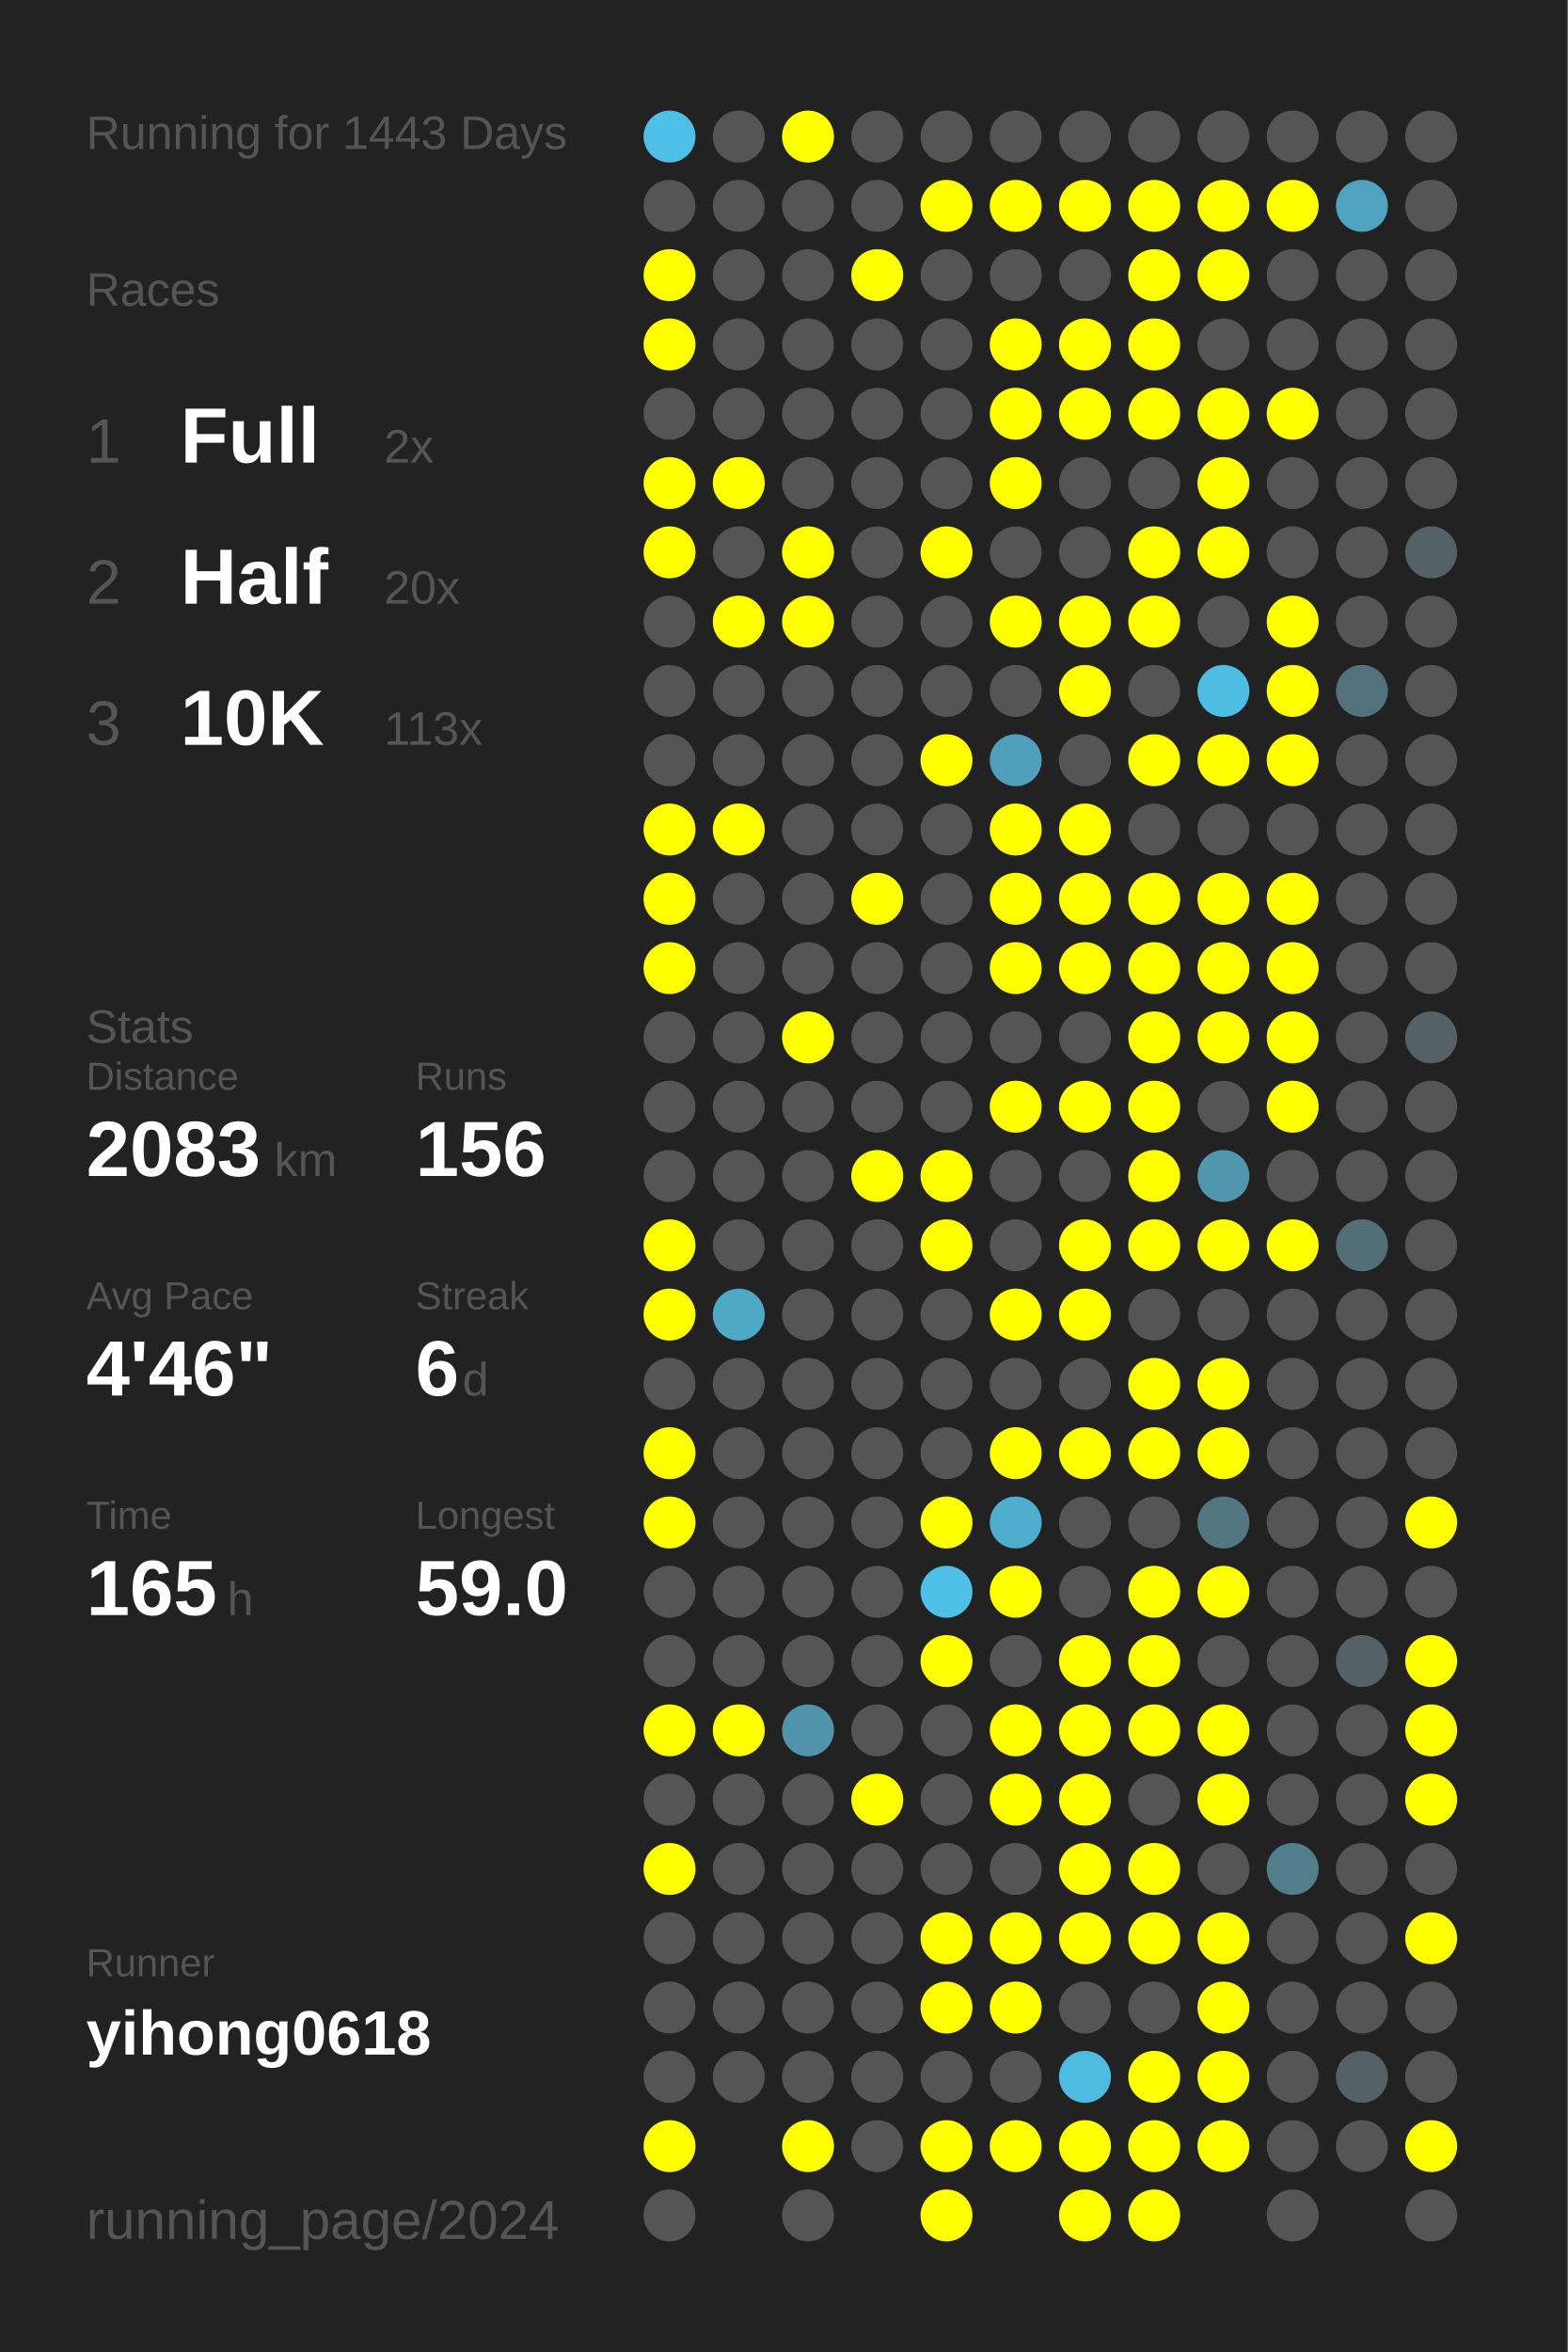
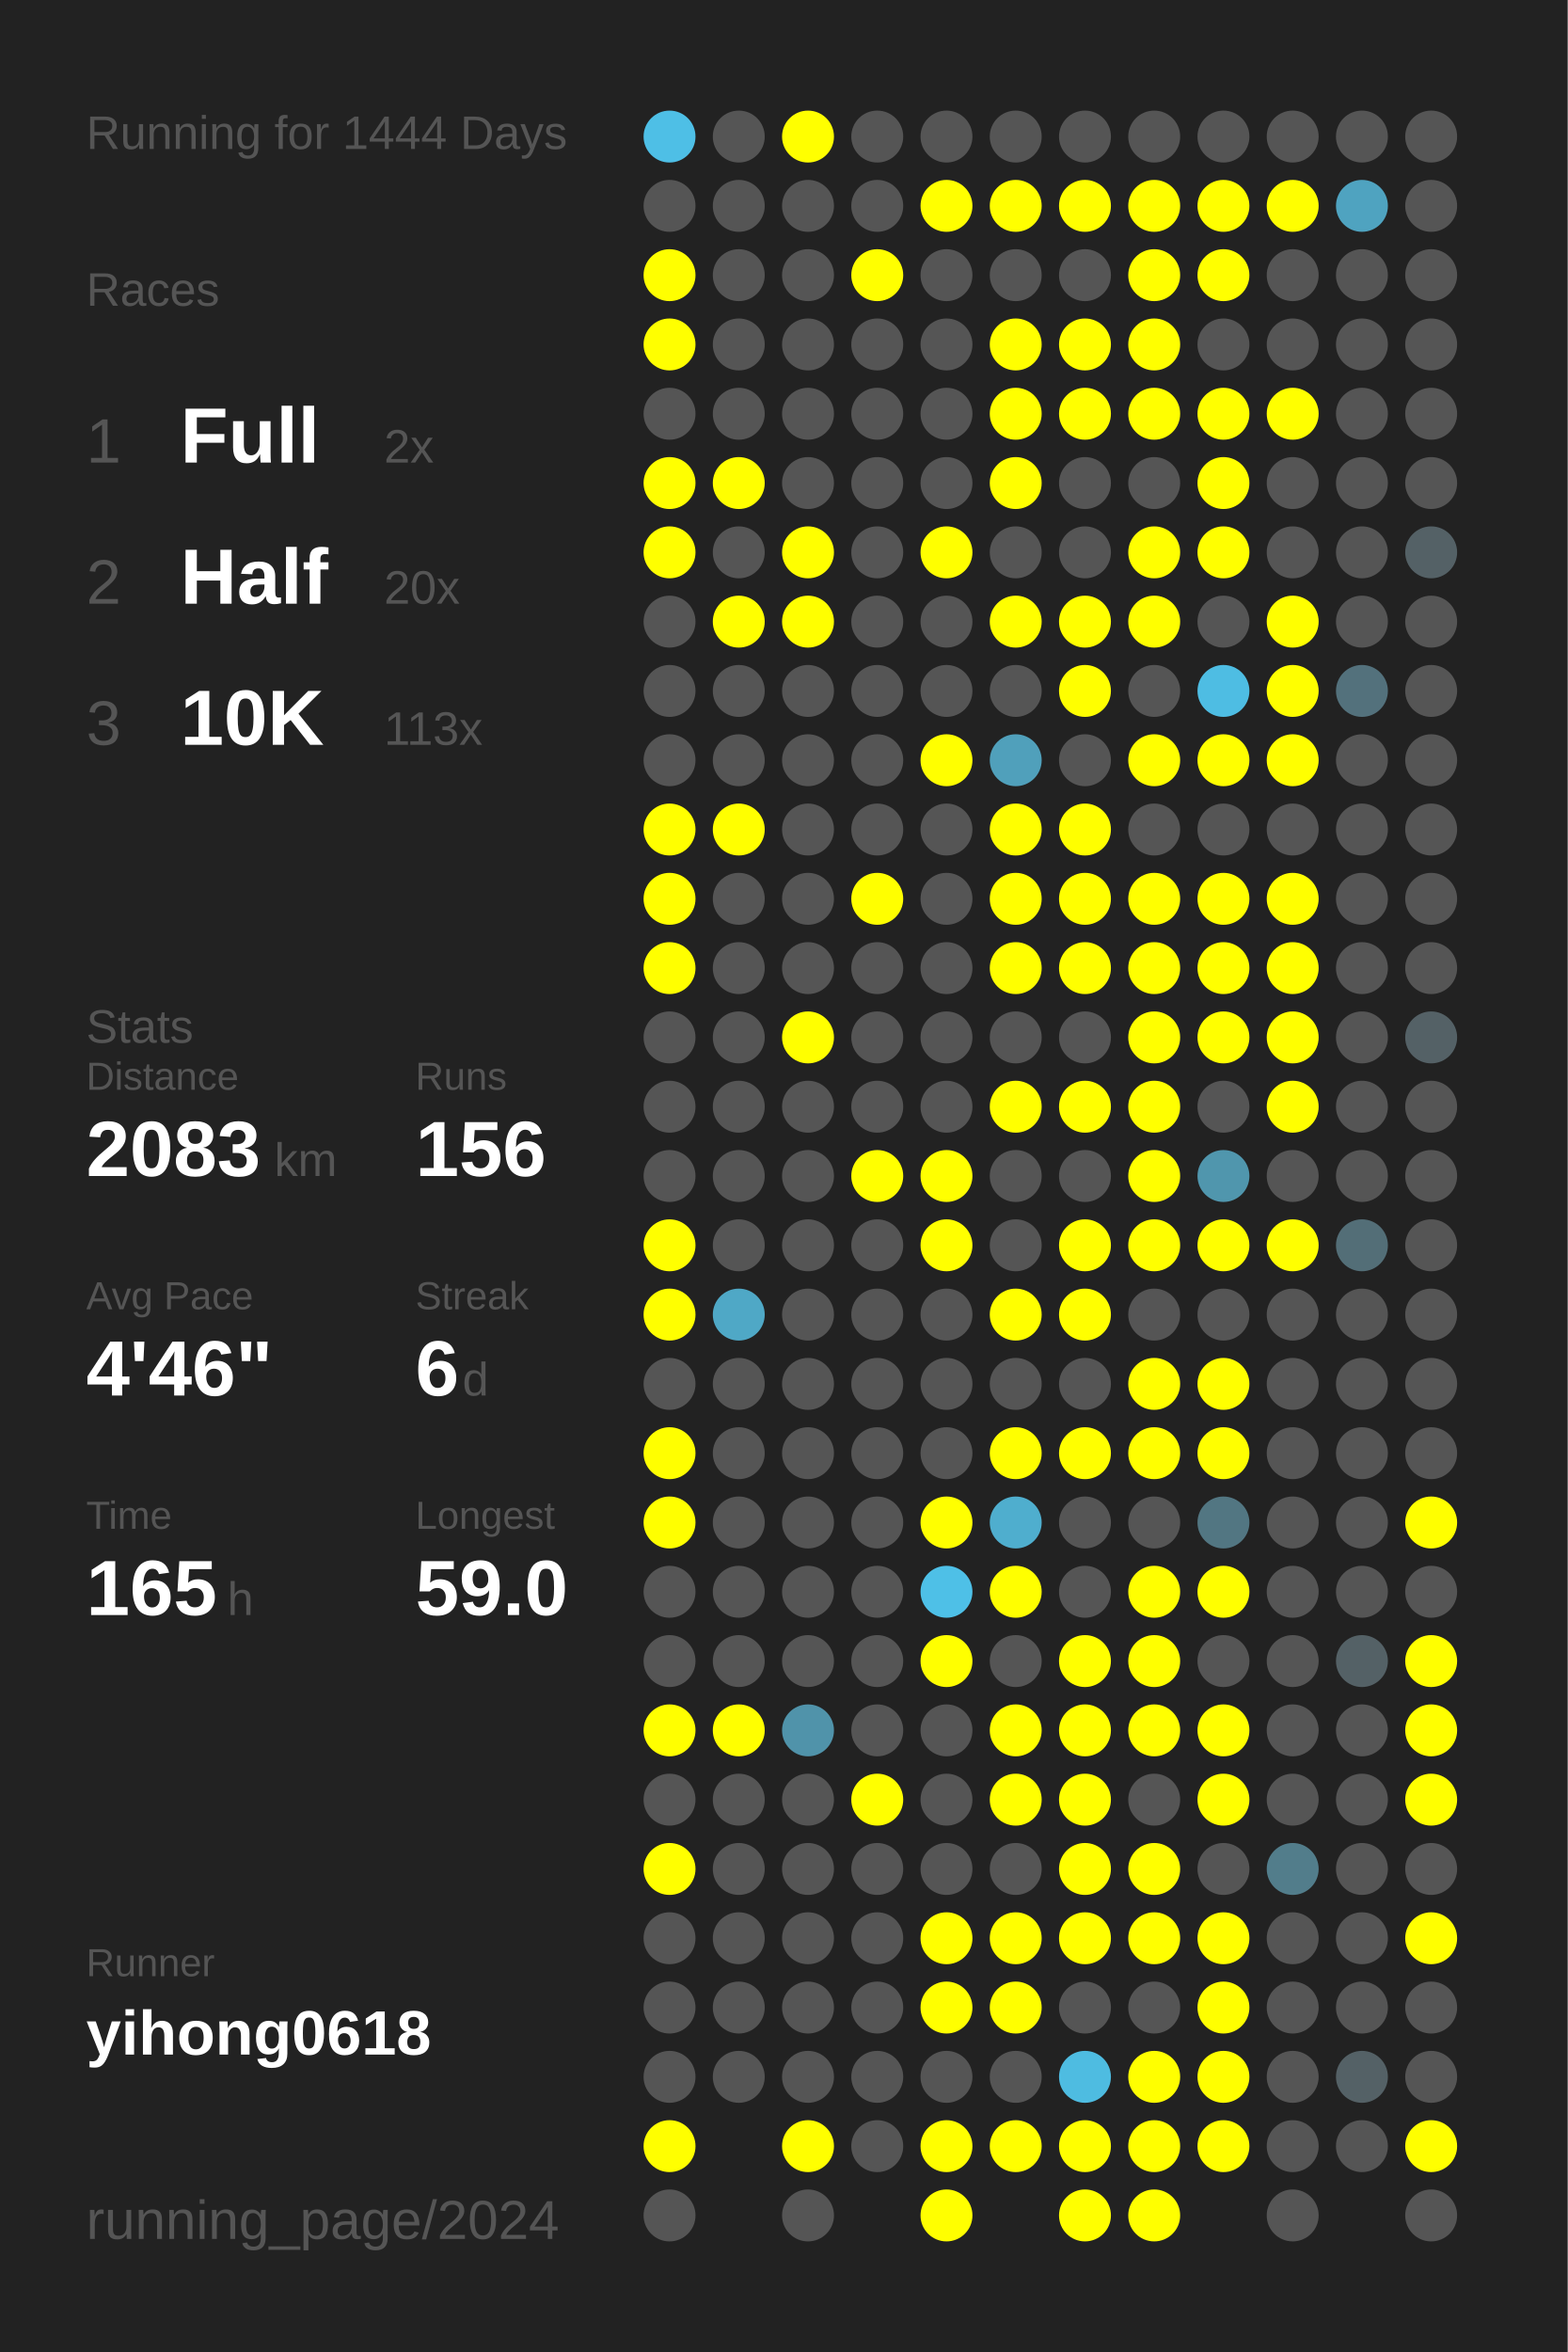
<svg xmlns="http://www.w3.org/2000/svg" baseProfile="full" height="300mm" version="1.1" viewBox="0,0,200,300" width="200mm">
  <defs />
  <rect fill="#222222" height="300" width="200" x="0" y="0" />
-   <text fill="#555555" style="font-size:6px; font-family:Arial;" x="11" y="19">Running for 1443 Days</text>
+   <text fill="#555555" style="font-size:6px; font-family:Arial;" x="11" y="19">Running for 1444 Days</text>
  <text fill="#555555" style="font-size:6px; font-family:Arial;" x="11" y="39">Races</text>
  <text fill="#555555" style="font-size:8px; font-family:Arial;" x="11" y="59">1</text>
  <text fill="#FFFFFF" style="font-size:10px; font-family:Arial; font-weight:bold;" x="23" y="59">Full</text>
  <text fill="#555555" style="font-size:6px; font-family:Arial;" x="49" y="59">2x</text>
  <text fill="#555555" style="font-size:8px; font-family:Arial;" x="11" y="77">2</text>
  <text fill="#FFFFFF" style="font-size:10px; font-family:Arial; font-weight:bold;" x="23" y="77">Half</text>
  <text fill="#555555" style="font-size:6px; font-family:Arial;" x="49" y="77">20x</text>
  <text fill="#555555" style="font-size:8px; font-family:Arial;" x="11" y="95">3</text>
  <text fill="#FFFFFF" style="font-size:10px; font-family:Arial; font-weight:bold;" x="23" y="95">10K</text>
  <text fill="#555555" style="font-size:6px; font-family:Arial;" x="49" y="95">113x</text>
  <text fill="#555555" style="font-size:6px; font-family:Arial;" x="11" y="133">Stats</text>
  <text fill="#555555" style="font-size:5px; font-family:Arial;" x="11" y="139">Distance</text>
  <text fill="#FFFFFF" style="font-size:10px; font-family:Arial; font-weight:bold;" x="11" y="150">2083</text>
  <text fill="#555555" style="font-size:6px; font-family:Arial;" x="35" y="150">km</text>
  <text fill="#555555" style="font-size:5px; font-family:Arial;" x="53" y="139">Runs</text>
  <text fill="#FFFFFF" style="font-size:10px; font-family:Arial; font-weight:bold;" x="53" y="150">156</text>
  <text fill="#555555" style="font-size:5px; font-family:Arial;" x="11" y="167">Avg Pace</text>
  <text fill="#FFFFFF" style="font-size:10px; font-family:Arial; font-weight:bold;" x="11" y="178">4'46"</text>
  <text fill="#555555" style="font-size:5px; font-family:Arial;" x="53" y="167">Streak</text>
  <text fill="#FFFFFF" style="font-size:10px; font-family:Arial; font-weight:bold;" x="53" y="178">6</text>
  <text fill="#555555" style="font-size:6px; font-family:Arial;" x="59" y="178">d</text>
  <text fill="#555555" style="font-size:5px; font-family:Arial;" x="11" y="195">Time</text>
  <text fill="#FFFFFF" style="font-size:10px; font-family:Arial; font-weight:bold;" x="11" y="206">165</text>
  <text fill="#555555" style="font-size:6px; font-family:Arial;" x="29" y="206">h</text>
  <text fill="#555555" style="font-size:5px; font-family:Arial;" x="53" y="195">Longest</text>
  <text fill="#FFFFFF" style="font-size:10px; font-family:Arial; font-weight:bold;" x="53" y="206">59.0</text>
  <text fill="#555555" style="font-size:5px; font-family:Arial;" x="11" y="252.065">Runner</text>
  <text fill="#FFFFFF" style="font-size:8px; font-family:Arial; font-weight:bold;" x="11" y="262.065">yihong0618</text>
  <text fill="#555555" style="font-size:7px; font-family:Arial;" x="11" y="285.581">running_page/2024</text>
  <circle cx="85.417" cy="17.419" fill="#4ebfe6" r="3.312" />
  <circle cx="85.417" cy="26.258" fill="#555555" r="3.312" />
  <circle cx="85.417" cy="35.097" fill="#FFFF00" r="3.312" />
  <circle cx="85.417" cy="43.935" fill="#FFFF00" r="3.312" />
  <circle cx="85.417" cy="52.774" fill="#555555" r="3.312" />
  <circle cx="85.417" cy="61.613" fill="#FFFF00" r="3.312" />
  <circle cx="85.417" cy="70.452" fill="#FFFF00" r="3.312" />
  <circle cx="85.417" cy="79.29" fill="#555555" r="3.312" />
  <circle cx="85.417" cy="88.129" fill="#555555" r="3.312" />
  <circle cx="85.417" cy="96.968" fill="#555555" r="3.312" />
  <circle cx="85.417" cy="105.806" fill="#FFFF00" r="3.312" />
  <circle cx="85.417" cy="114.645" fill="#FFFF00" r="3.312" />
  <circle cx="85.417" cy="123.484" fill="#FFFF00" r="3.312" />
  <circle cx="85.417" cy="132.323" fill="#555555" r="3.312" />
  <circle cx="85.417" cy="141.161" fill="#555555" r="3.312" />
  <circle cx="85.417" cy="150" fill="#555555" r="3.312" />
  <circle cx="85.417" cy="158.839" fill="#FFFF00" r="3.312" />
  <circle cx="85.417" cy="167.677" fill="#FFFF00" r="3.312" />
  <circle cx="85.417" cy="176.516" fill="#555555" r="3.312" />
  <circle cx="85.417" cy="185.355" fill="#FFFF00" r="3.312" />
  <circle cx="85.417" cy="194.194" fill="#FFFF00" r="3.312" />
  <circle cx="85.417" cy="203.032" fill="#555555" r="3.312" />
  <circle cx="85.417" cy="211.871" fill="#555555" r="3.312" />
  <circle cx="85.417" cy="220.71" fill="#FFFF00" r="3.312" />
  <circle cx="85.417" cy="229.548" fill="#555555" r="3.312" />
  <circle cx="85.417" cy="238.387" fill="#FFFF00" r="3.312" />
  <circle cx="85.417" cy="247.226" fill="#555555" r="3.312" />
  <circle cx="85.417" cy="256.065" fill="#555555" r="3.312" />
  <circle cx="85.417" cy="264.903" fill="#555555" r="3.312" />
  <circle cx="85.417" cy="273.742" fill="#FFFF00" r="3.312" />
  <circle cx="85.417" cy="282.581" fill="#555555" r="3.312" />
  <circle cx="94.25" cy="17.419" fill="#555555" r="3.312" />
  <circle cx="94.25" cy="26.258" fill="#555555" r="3.312" />
  <circle cx="94.25" cy="35.097" fill="#555555" r="3.312" />
  <circle cx="94.25" cy="43.935" fill="#555555" r="3.312" />
  <circle cx="94.25" cy="52.774" fill="#555555" r="3.312" />
  <circle cx="94.25" cy="61.613" fill="#FFFF00" r="3.312" />
  <circle cx="94.25" cy="70.452" fill="#555555" r="3.312" />
  <circle cx="94.25" cy="79.29" fill="#FFFF00" r="3.312" />
  <circle cx="94.25" cy="88.129" fill="#555555" r="3.312" />
  <circle cx="94.25" cy="96.968" fill="#555555" r="3.312" />
  <circle cx="94.25" cy="105.806" fill="#FFFF00" r="3.312" />
  <circle cx="94.25" cy="114.645" fill="#555555" r="3.312" />
  <circle cx="94.25" cy="123.484" fill="#555555" r="3.312" />
  <circle cx="94.25" cy="132.323" fill="#555555" r="3.312" />
  <circle cx="94.25" cy="141.161" fill="#555555" r="3.312" />
  <circle cx="94.25" cy="150" fill="#555555" r="3.312" />
  <circle cx="94.25" cy="158.839" fill="#555555" r="3.312" />
  <circle cx="94.25" cy="167.677" fill="#4fa8c6" r="3.312" />
  <circle cx="94.25" cy="176.516" fill="#555555" r="3.312" />
  <circle cx="94.25" cy="185.355" fill="#555555" r="3.312" />
  <circle cx="94.25" cy="194.194" fill="#555555" r="3.312" />
  <circle cx="94.25" cy="203.032" fill="#555555" r="3.312" />
  <circle cx="94.25" cy="211.871" fill="#555555" r="3.312" />
  <circle cx="94.25" cy="220.71" fill="#FFFF00" r="3.312" />
  <circle cx="94.25" cy="229.548" fill="#555555" r="3.312" />
  <circle cx="94.25" cy="238.387" fill="#555555" r="3.312" />
  <circle cx="94.25" cy="247.226" fill="#555555" r="3.312" />
  <circle cx="94.25" cy="256.065" fill="#555555" r="3.312" />
  <circle cx="94.25" cy="264.903" fill="#555555" r="3.312" />
  <circle cx="103.083" cy="17.419" fill="#FFFF00" r="3.312" />
  <circle cx="103.083" cy="26.258" fill="#555555" r="3.312" />
  <circle cx="103.083" cy="35.097" fill="#555555" r="3.312" />
  <circle cx="103.083" cy="43.935" fill="#555555" r="3.312" />
  <circle cx="103.083" cy="52.774" fill="#555555" r="3.312" />
  <circle cx="103.083" cy="61.613" fill="#555555" r="3.312" />
  <circle cx="103.083" cy="70.452" fill="#FFFF00" r="3.312" />
  <circle cx="103.083" cy="79.29" fill="#FFFF00" r="3.312" />
  <circle cx="103.083" cy="88.129" fill="#555555" r="3.312" />
  <circle cx="103.083" cy="96.968" fill="#555555" r="3.312" />
  <circle cx="103.083" cy="105.806" fill="#555555" r="3.312" />
  <circle cx="103.083" cy="114.645" fill="#555555" r="3.312" />
  <circle cx="103.083" cy="123.484" fill="#555555" r="3.312" />
  <circle cx="103.083" cy="132.323" fill="#FFFF00" r="3.312" />
  <circle cx="103.083" cy="141.161" fill="#555555" r="3.312" />
  <circle cx="103.083" cy="150" fill="#555555" r="3.312" />
  <circle cx="103.083" cy="158.839" fill="#555555" r="3.312" />
  <circle cx="103.083" cy="167.677" fill="#555555" r="3.312" />
  <circle cx="103.083" cy="176.516" fill="#555555" r="3.312" />
  <circle cx="103.083" cy="185.355" fill="#555555" r="3.312" />
  <circle cx="103.083" cy="194.194" fill="#555555" r="3.312" />
  <circle cx="103.083" cy="203.032" fill="#555555" r="3.312" />
  <circle cx="103.083" cy="211.871" fill="#555555" r="3.312" />
  <circle cx="103.083" cy="220.71" fill="#5093aa" r="3.312" />
  <circle cx="103.083" cy="229.548" fill="#555555" r="3.312" />
  <circle cx="103.083" cy="238.387" fill="#555555" r="3.312" />
  <circle cx="103.083" cy="247.226" fill="#555555" r="3.312" />
  <circle cx="103.083" cy="256.065" fill="#555555" r="3.312" />
  <circle cx="103.083" cy="264.903" fill="#555555" r="3.312" />
  <circle cx="103.083" cy="273.742" fill="#FFFF00" r="3.312" />
  <circle cx="103.083" cy="282.581" fill="#555555" r="3.312" />
  <circle cx="111.917" cy="17.419" fill="#555555" r="3.312" />
  <circle cx="111.917" cy="26.258" fill="#555555" r="3.312" />
  <circle cx="111.917" cy="35.097" fill="#FFFF00" r="3.312" />
  <circle cx="111.917" cy="43.935" fill="#555555" r="3.312" />
  <circle cx="111.917" cy="52.774" fill="#555555" r="3.312" />
  <circle cx="111.917" cy="61.613" fill="#555555" r="3.312" />
  <circle cx="111.917" cy="70.452" fill="#555555" r="3.312" />
  <circle cx="111.917" cy="79.29" fill="#555555" r="3.312" />
  <circle cx="111.917" cy="88.129" fill="#555555" r="3.312" />
  <circle cx="111.917" cy="96.968" fill="#555555" r="3.312" />
  <circle cx="111.917" cy="105.806" fill="#555555" r="3.312" />
  <circle cx="111.917" cy="114.645" fill="#FFFF00" r="3.312" />
  <circle cx="111.917" cy="123.484" fill="#555555" r="3.312" />
  <circle cx="111.917" cy="132.323" fill="#555555" r="3.312" />
  <circle cx="111.917" cy="141.161" fill="#555555" r="3.312" />
  <circle cx="111.917" cy="150" fill="#FFFF00" r="3.312" />
  <circle cx="111.917" cy="158.839" fill="#555555" r="3.312" />
  <circle cx="111.917" cy="167.677" fill="#555555" r="3.312" />
  <circle cx="111.917" cy="176.516" fill="#555555" r="3.312" />
  <circle cx="111.917" cy="185.355" fill="#555555" r="3.312" />
  <circle cx="111.917" cy="194.194" fill="#555555" r="3.312" />
  <circle cx="111.917" cy="203.032" fill="#555555" r="3.312" />
  <circle cx="111.917" cy="211.871" fill="#555555" r="3.312" />
  <circle cx="111.917" cy="220.71" fill="#555555" r="3.312" />
  <circle cx="111.917" cy="229.548" fill="#FFFF00" r="3.312" />
  <circle cx="111.917" cy="238.387" fill="#555555" r="3.312" />
  <circle cx="111.917" cy="247.226" fill="#555555" r="3.312" />
  <circle cx="111.917" cy="256.065" fill="#555555" r="3.312" />
  <circle cx="111.917" cy="264.903" fill="#555555" r="3.312" />
  <circle cx="111.917" cy="273.742" fill="#555555" r="3.312" />
  <circle cx="120.75" cy="17.419" fill="#555555" r="3.312" />
  <circle cx="120.75" cy="26.258" fill="#FFFF00" r="3.312" />
  <circle cx="120.75" cy="35.097" fill="#555555" r="3.312" />
  <circle cx="120.75" cy="43.935" fill="#555555" r="3.312" />
  <circle cx="120.75" cy="52.774" fill="#555555" r="3.312" />
  <circle cx="120.75" cy="61.613" fill="#555555" r="3.312" />
  <circle cx="120.75" cy="70.452" fill="#FFFF00" r="3.312" />
  <circle cx="120.75" cy="79.29" fill="#555555" r="3.312" />
  <circle cx="120.75" cy="88.129" fill="#555555" r="3.312" />
  <circle cx="120.75" cy="96.968" fill="#FFFF00" r="3.312" />
  <circle cx="120.75" cy="105.806" fill="#555555" r="3.312" />
  <circle cx="120.75" cy="114.645" fill="#555555" r="3.312" />
  <circle cx="120.75" cy="123.484" fill="#555555" r="3.312" />
  <circle cx="120.75" cy="132.323" fill="#555555" r="3.312" />
  <circle cx="120.75" cy="141.161" fill="#555555" r="3.312" />
  <circle cx="120.75" cy="150" fill="#FFFF00" r="3.312" />
  <circle cx="120.75" cy="158.839" fill="#FFFF00" r="3.312" />
  <circle cx="120.75" cy="167.677" fill="#555555" r="3.312" />
  <circle cx="120.75" cy="176.516" fill="#555555" r="3.312" />
  <circle cx="120.75" cy="185.355" fill="#555555" r="3.312" />
  <circle cx="120.75" cy="194.194" fill="#FFFF00" r="3.312" />
  <circle cx="120.75" cy="203.032" fill="#4ec0e7" r="3.312" />
  <circle cx="120.75" cy="211.871" fill="#FFFF00" r="3.312" />
  <circle cx="120.75" cy="220.71" fill="#555555" r="3.312" />
  <circle cx="120.75" cy="229.548" fill="#555555" r="3.312" />
  <circle cx="120.75" cy="238.387" fill="#555555" r="3.312" />
  <circle cx="120.75" cy="247.226" fill="#FFFF00" r="3.312" />
  <circle cx="120.75" cy="256.065" fill="#FFFF00" r="3.312" />
  <circle cx="120.75" cy="264.903" fill="#555555" r="3.312" />
  <circle cx="120.75" cy="273.742" fill="#FFFF00" r="3.312" />
  <circle cx="120.75" cy="282.581" fill="#FFFF00" r="3.312" />
  <circle cx="129.583" cy="17.419" fill="#555555" r="3.312" />
  <circle cx="129.583" cy="26.258" fill="#FFFF00" r="3.312" />
  <circle cx="129.583" cy="35.097" fill="#555555" r="3.312" />
  <circle cx="129.583" cy="43.935" fill="#FFFF00" r="3.312" />
  <circle cx="129.583" cy="52.774" fill="#FFFF00" r="3.312" />
  <circle cx="129.583" cy="61.613" fill="#FFFF00" r="3.312" />
  <circle cx="129.583" cy="70.452" fill="#555555" r="3.312" />
  <circle cx="129.583" cy="79.29" fill="#FFFF00" r="3.312" />
  <circle cx="129.583" cy="88.129" fill="#555555" r="3.312" />
  <circle cx="129.583" cy="96.968" fill="#50a0bb" r="3.312" />
  <circle cx="129.583" cy="105.806" fill="#FFFF00" r="3.312" />
  <circle cx="129.583" cy="114.645" fill="#FFFF00" r="3.312" />
  <circle cx="129.583" cy="123.484" fill="#FFFF00" r="3.312" />
  <circle cx="129.583" cy="132.323" fill="#555555" r="3.312" />
  <circle cx="129.583" cy="141.161" fill="#FFFF00" r="3.312" />
  <circle cx="129.583" cy="150" fill="#555555" r="3.312" />
  <circle cx="129.583" cy="158.839" fill="#555555" r="3.312" />
  <circle cx="129.583" cy="167.677" fill="#FFFF00" r="3.312" />
  <circle cx="129.583" cy="176.516" fill="#555555" r="3.312" />
  <circle cx="129.583" cy="185.355" fill="#FFFF00" r="3.312" />
  <circle cx="129.583" cy="194.194" fill="#4faece" r="3.312" />
  <circle cx="129.583" cy="203.032" fill="#FFFF00" r="3.312" />
  <circle cx="129.583" cy="211.871" fill="#555555" r="3.312" />
  <circle cx="129.583" cy="220.71" fill="#FFFF00" r="3.312" />
  <circle cx="129.583" cy="229.548" fill="#FFFF00" r="3.312" />
  <circle cx="129.583" cy="238.387" fill="#555555" r="3.312" />
  <circle cx="129.583" cy="247.226" fill="#FFFF00" r="3.312" />
  <circle cx="129.583" cy="256.065" fill="#FFFF00" r="3.312" />
  <circle cx="129.583" cy="264.903" fill="#555555" r="3.312" />
  <circle cx="129.583" cy="273.742" fill="#FFFF00" r="3.312" />
  <circle cx="138.417" cy="17.419" fill="#555555" r="3.312" />
  <circle cx="138.417" cy="26.258" fill="#FFFF00" r="3.312" />
  <circle cx="138.417" cy="35.097" fill="#555555" r="3.312" />
  <circle cx="138.417" cy="43.935" fill="#FFFF00" r="3.312" />
  <circle cx="138.417" cy="52.774" fill="#FFFF00" r="3.312" />
  <circle cx="138.417" cy="61.613" fill="#555555" r="3.312" />
  <circle cx="138.417" cy="70.452" fill="#555555" r="3.312" />
  <circle cx="138.417" cy="79.29" fill="#FFFF00" r="3.312" />
  <circle cx="138.417" cy="88.129" fill="#FFFF00" r="3.312" />
  <circle cx="138.417" cy="96.968" fill="#555555" r="3.312" />
  <circle cx="138.417" cy="105.806" fill="#FFFF00" r="3.312" />
  <circle cx="138.417" cy="114.645" fill="#FFFF00" r="3.312" />
  <circle cx="138.417" cy="123.484" fill="#FFFF00" r="3.312" />
  <circle cx="138.417" cy="132.323" fill="#555555" r="3.312" />
  <circle cx="138.417" cy="141.161" fill="#FFFF00" r="3.312" />
  <circle cx="138.417" cy="150" fill="#555555" r="3.312" />
  <circle cx="138.417" cy="158.839" fill="#FFFF00" r="3.312" />
  <circle cx="138.417" cy="167.677" fill="#FFFF00" r="3.312" />
  <circle cx="138.417" cy="176.516" fill="#555555" r="3.312" />
  <circle cx="138.417" cy="185.355" fill="#FFFF00" r="3.312" />
  <circle cx="138.417" cy="194.194" fill="#555555" r="3.312" />
  <circle cx="138.417" cy="203.032" fill="#555555" r="3.312" />
  <circle cx="138.417" cy="211.871" fill="#FFFF00" r="3.312" />
  <circle cx="138.417" cy="220.71" fill="#FFFF00" r="3.312" />
  <circle cx="138.417" cy="229.548" fill="#FFFF00" r="3.312" />
  <circle cx="138.417" cy="238.387" fill="#FFFF00" r="3.312" />
  <circle cx="138.417" cy="247.226" fill="#FFFF00" r="3.312" />
  <circle cx="138.417" cy="256.065" fill="#555555" r="3.312" />
  <circle cx="138.417" cy="264.903" fill="#4ebce1" r="3.312" />
  <circle cx="138.417" cy="273.742" fill="#FFFF00" r="3.312" />
  <circle cx="138.417" cy="282.581" fill="#FFFF00" r="3.312" />
  <circle cx="147.25" cy="17.419" fill="#555555" r="3.312" />
  <circle cx="147.25" cy="26.258" fill="#FFFF00" r="3.312" />
  <circle cx="147.25" cy="35.097" fill="#FFFF00" r="3.312" />
  <circle cx="147.25" cy="43.935" fill="#FFFF00" r="3.312" />
  <circle cx="147.25" cy="52.774" fill="#FFFF00" r="3.312" />
  <circle cx="147.25" cy="61.613" fill="#555555" r="3.312" />
  <circle cx="147.25" cy="70.452" fill="#FFFF00" r="3.312" />
  <circle cx="147.25" cy="79.29" fill="#FFFF00" r="3.312" />
  <circle cx="147.25" cy="88.129" fill="#555555" r="3.312" />
  <circle cx="147.25" cy="96.968" fill="#FFFF00" r="3.312" />
  <circle cx="147.25" cy="105.806" fill="#555555" r="3.312" />
  <circle cx="147.25" cy="114.645" fill="#FFFF00" r="3.312" />
  <circle cx="147.25" cy="123.484" fill="#FFFF00" r="3.312" />
  <circle cx="147.25" cy="132.323" fill="#FFFF00" r="3.312" />
  <circle cx="147.25" cy="141.161" fill="#FFFF00" r="3.312" />
  <circle cx="147.25" cy="150" fill="#FFFF00" r="3.312" />
  <circle cx="147.25" cy="158.839" fill="#FFFF00" r="3.312" />
  <circle cx="147.25" cy="167.677" fill="#555555" r="3.312" />
  <circle cx="147.25" cy="176.516" fill="#FFFF00" r="3.312" />
  <circle cx="147.25" cy="185.355" fill="#FFFF00" r="3.312" />
  <circle cx="147.25" cy="194.194" fill="#555555" r="3.312" />
  <circle cx="147.25" cy="203.032" fill="#FFFF00" r="3.312" />
  <circle cx="147.25" cy="211.871" fill="#FFFF00" r="3.312" />
  <circle cx="147.25" cy="220.71" fill="#FFFF00" r="3.312" />
  <circle cx="147.25" cy="229.548" fill="#555555" r="3.312" />
  <circle cx="147.25" cy="238.387" fill="#FFFF00" r="3.312" />
  <circle cx="147.25" cy="247.226" fill="#FFFF00" r="3.312" />
  <circle cx="147.25" cy="256.065" fill="#555555" r="3.312" />
  <circle cx="147.25" cy="264.903" fill="#FFFF00" r="3.312" />
  <circle cx="147.25" cy="273.742" fill="#FFFF00" r="3.312" />
  <circle cx="147.25" cy="282.581" fill="#FFFF00" r="3.312" />
  <circle cx="156.083" cy="17.419" fill="#555555" r="3.312" />
  <circle cx="156.083" cy="26.258" fill="#FFFF00" r="3.312" />
  <circle cx="156.083" cy="35.097" fill="#FFFF00" r="3.312" />
  <circle cx="156.083" cy="43.935" fill="#555555" r="3.312" />
  <circle cx="156.083" cy="52.774" fill="#FFFF00" r="3.312" />
  <circle cx="156.083" cy="61.613" fill="#FFFF00" r="3.312" />
  <circle cx="156.083" cy="70.452" fill="#FFFF00" r="3.312" />
  <circle cx="156.083" cy="79.29" fill="#555555" r="3.312" />
  <circle cx="156.083" cy="88.129" fill="#4ebde3" r="3.312" />
  <circle cx="156.083" cy="96.968" fill="#FFFF00" r="3.312" />
  <circle cx="156.083" cy="105.806" fill="#555555" r="3.312" />
  <circle cx="156.083" cy="114.645" fill="#FFFF00" r="3.312" />
  <circle cx="156.083" cy="123.484" fill="#FFFF00" r="3.312" />
  <circle cx="156.083" cy="132.323" fill="#FFFF00" r="3.312" />
  <circle cx="156.083" cy="141.161" fill="#555555" r="3.312" />
  <circle cx="156.083" cy="150" fill="#5096ad" r="3.312" />
  <circle cx="156.083" cy="158.839" fill="#FFFF00" r="3.312" />
  <circle cx="156.083" cy="167.677" fill="#555555" r="3.312" />
  <circle cx="156.083" cy="176.516" fill="#FFFF00" r="3.312" />
  <circle cx="156.083" cy="185.355" fill="#FFFF00" r="3.312" />
  <circle cx="156.083" cy="194.194" fill="#527682" r="3.312" />
  <circle cx="156.083" cy="203.032" fill="#FFFF00" r="3.312" />
  <circle cx="156.083" cy="211.871" fill="#555555" r="3.312" />
  <circle cx="156.083" cy="220.71" fill="#FFFF00" r="3.312" />
  <circle cx="156.083" cy="229.548" fill="#FFFF00" r="3.312" />
  <circle cx="156.083" cy="238.387" fill="#555555" r="3.312" />
  <circle cx="156.083" cy="247.226" fill="#FFFF00" r="3.312" />
  <circle cx="156.083" cy="256.065" fill="#FFFF00" r="3.312" />
  <circle cx="156.083" cy="264.903" fill="#FFFF00" r="3.312" />
  <circle cx="156.083" cy="273.742" fill="#FFFF00" r="3.312" />
  <circle cx="164.917" cy="17.419" fill="#555555" r="3.312" />
  <circle cx="164.917" cy="26.258" fill="#FFFF00" r="3.312" />
  <circle cx="164.917" cy="35.097" fill="#555555" r="3.312" />
  <circle cx="164.917" cy="43.935" fill="#555555" r="3.312" />
  <circle cx="164.917" cy="52.774" fill="#FFFF00" r="3.312" />
  <circle cx="164.917" cy="61.613" fill="#555555" r="3.312" />
  <circle cx="164.917" cy="70.452" fill="#555555" r="3.312" />
  <circle cx="164.917" cy="79.29" fill="#FFFF00" r="3.312" />
  <circle cx="164.917" cy="88.129" fill="#FFFF00" r="3.312" />
  <circle cx="164.917" cy="96.968" fill="#FFFF00" r="3.312" />
  <circle cx="164.917" cy="105.806" fill="#555555" r="3.312" />
  <circle cx="164.917" cy="114.645" fill="#FFFF00" r="3.312" />
  <circle cx="164.917" cy="123.484" fill="#FFFF00" r="3.312" />
  <circle cx="164.917" cy="132.323" fill="#FFFF00" r="3.312" />
  <circle cx="164.917" cy="141.161" fill="#FFFF00" r="3.312" />
  <circle cx="164.917" cy="150" fill="#555555" r="3.312" />
  <circle cx="164.917" cy="158.839" fill="#FFFF00" r="3.312" />
  <circle cx="164.917" cy="167.677" fill="#555555" r="3.312" />
  <circle cx="164.917" cy="176.516" fill="#555555" r="3.312" />
  <circle cx="164.917" cy="185.355" fill="#555555" r="3.312" />
  <circle cx="164.917" cy="194.194" fill="#555555" r="3.312" />
  <circle cx="164.917" cy="203.032" fill="#555555" r="3.312" />
  <circle cx="164.917" cy="211.871" fill="#555555" r="3.312" />
  <circle cx="164.917" cy="220.71" fill="#555555" r="3.312" />
  <circle cx="164.917" cy="229.548" fill="#555555" r="3.312" />
  <circle cx="164.917" cy="238.387" fill="#527d8b" r="3.312" />
  <circle cx="164.917" cy="247.226" fill="#555555" r="3.312" />
  <circle cx="164.917" cy="256.065" fill="#555555" r="3.312" />
  <circle cx="164.917" cy="264.903" fill="#555555" r="3.312" />
  <circle cx="164.917" cy="273.742" fill="#555555" r="3.312" />
  <circle cx="164.917" cy="282.581" fill="#555555" r="3.312" />
  <circle cx="173.75" cy="17.419" fill="#555555" r="3.312" />
  <circle cx="173.75" cy="26.258" fill="#4fa3c0" r="3.312" />
  <circle cx="173.75" cy="35.097" fill="#555555" r="3.312" />
  <circle cx="173.75" cy="43.935" fill="#555555" r="3.312" />
  <circle cx="173.75" cy="52.774" fill="#555555" r="3.312" />
  <circle cx="173.75" cy="61.613" fill="#555555" r="3.312" />
  <circle cx="173.75" cy="70.452" fill="#555555" r="3.312" />
  <circle cx="173.75" cy="79.29" fill="#555555" r="3.312" />
  <circle cx="173.75" cy="88.129" fill="#53717c" r="3.312" />
  <circle cx="173.75" cy="96.968" fill="#555555" r="3.312" />
  <circle cx="173.75" cy="105.806" fill="#555555" r="3.312" />
  <circle cx="173.75" cy="114.645" fill="#555555" r="3.312" />
  <circle cx="173.75" cy="123.484" fill="#555555" r="3.312" />
  <circle cx="173.75" cy="132.323" fill="#555555" r="3.312" />
  <circle cx="173.75" cy="141.161" fill="#555555" r="3.312" />
  <circle cx="173.75" cy="150" fill="#555555" r="3.312" />
  <circle cx="173.75" cy="158.839" fill="#536e77" r="3.312" />
  <circle cx="173.75" cy="167.677" fill="#555555" r="3.312" />
  <circle cx="173.75" cy="176.516" fill="#555555" r="3.312" />
  <circle cx="173.75" cy="185.355" fill="#555555" r="3.312" />
  <circle cx="173.75" cy="194.194" fill="#555555" r="3.312" />
  <circle cx="173.75" cy="203.032" fill="#555555" r="3.312" />
  <circle cx="173.75" cy="211.871" fill="#546166" r="3.312" />
  <circle cx="173.75" cy="220.71" fill="#555555" r="3.312" />
  <circle cx="173.75" cy="229.548" fill="#555555" r="3.312" />
  <circle cx="173.75" cy="238.387" fill="#555555" r="3.312" />
  <circle cx="173.75" cy="247.226" fill="#555555" r="3.312" />
  <circle cx="173.75" cy="256.065" fill="#555555" r="3.312" />
  <circle cx="173.75" cy="264.903" fill="#546166" r="3.312" />
  <circle cx="173.75" cy="273.742" fill="#555555" r="3.312" />
  <circle cx="182.583" cy="17.419" fill="#555555" r="3.312" />
  <circle cx="182.583" cy="26.258" fill="#555555" r="3.312" />
  <circle cx="182.583" cy="35.097" fill="#555555" r="3.312" />
  <circle cx="182.583" cy="43.935" fill="#555555" r="3.312" />
  <circle cx="182.583" cy="52.774" fill="#555555" r="3.312" />
  <circle cx="182.583" cy="61.613" fill="#555555" r="3.312" />
  <circle cx="182.583" cy="70.452" fill="#546166" r="3.312" />
  <circle cx="182.583" cy="79.29" fill="#555555" r="3.312" />
  <circle cx="182.583" cy="88.129" fill="#555555" r="3.312" />
  <circle cx="182.583" cy="96.968" fill="#555555" r="3.312" />
  <circle cx="182.583" cy="105.806" fill="#555555" r="3.312" />
  <circle cx="182.583" cy="114.645" fill="#555555" r="3.312" />
  <circle cx="182.583" cy="123.484" fill="#555555" r="3.312" />
  <circle cx="182.583" cy="132.323" fill="#546166" r="3.312" />
  <circle cx="182.583" cy="141.161" fill="#555555" r="3.312" />
  <circle cx="182.583" cy="150" fill="#555555" r="3.312" />
  <circle cx="182.583" cy="158.839" fill="#555555" r="3.312" />
  <circle cx="182.583" cy="167.677" fill="#555555" r="3.312" />
  <circle cx="182.583" cy="176.516" fill="#555555" r="3.312" />
  <circle cx="182.583" cy="185.355" fill="#555555" r="3.312" />
  <circle cx="182.583" cy="194.194" fill="#FFFF00" r="3.312" />
  <circle cx="182.583" cy="203.032" fill="#555555" r="3.312" />
  <circle cx="182.583" cy="211.871" fill="#FFFF00" r="3.312" />
  <circle cx="182.583" cy="220.71" fill="#FFFF00" r="3.312" />
  <circle cx="182.583" cy="229.548" fill="#FFFF00" r="3.312" />
  <circle cx="182.583" cy="238.387" fill="#555555" r="3.312" />
  <circle cx="182.583" cy="247.226" fill="#FFFF00" r="3.312" />
  <circle cx="182.583" cy="256.065" fill="#555555" r="3.312" />
  <circle cx="182.583" cy="264.903" fill="#555555" r="3.312" />
  <circle cx="182.583" cy="273.742" fill="#FFFF00" r="3.312" />
  <circle cx="182.583" cy="282.581" fill="#555555" r="3.312" />
</svg>
